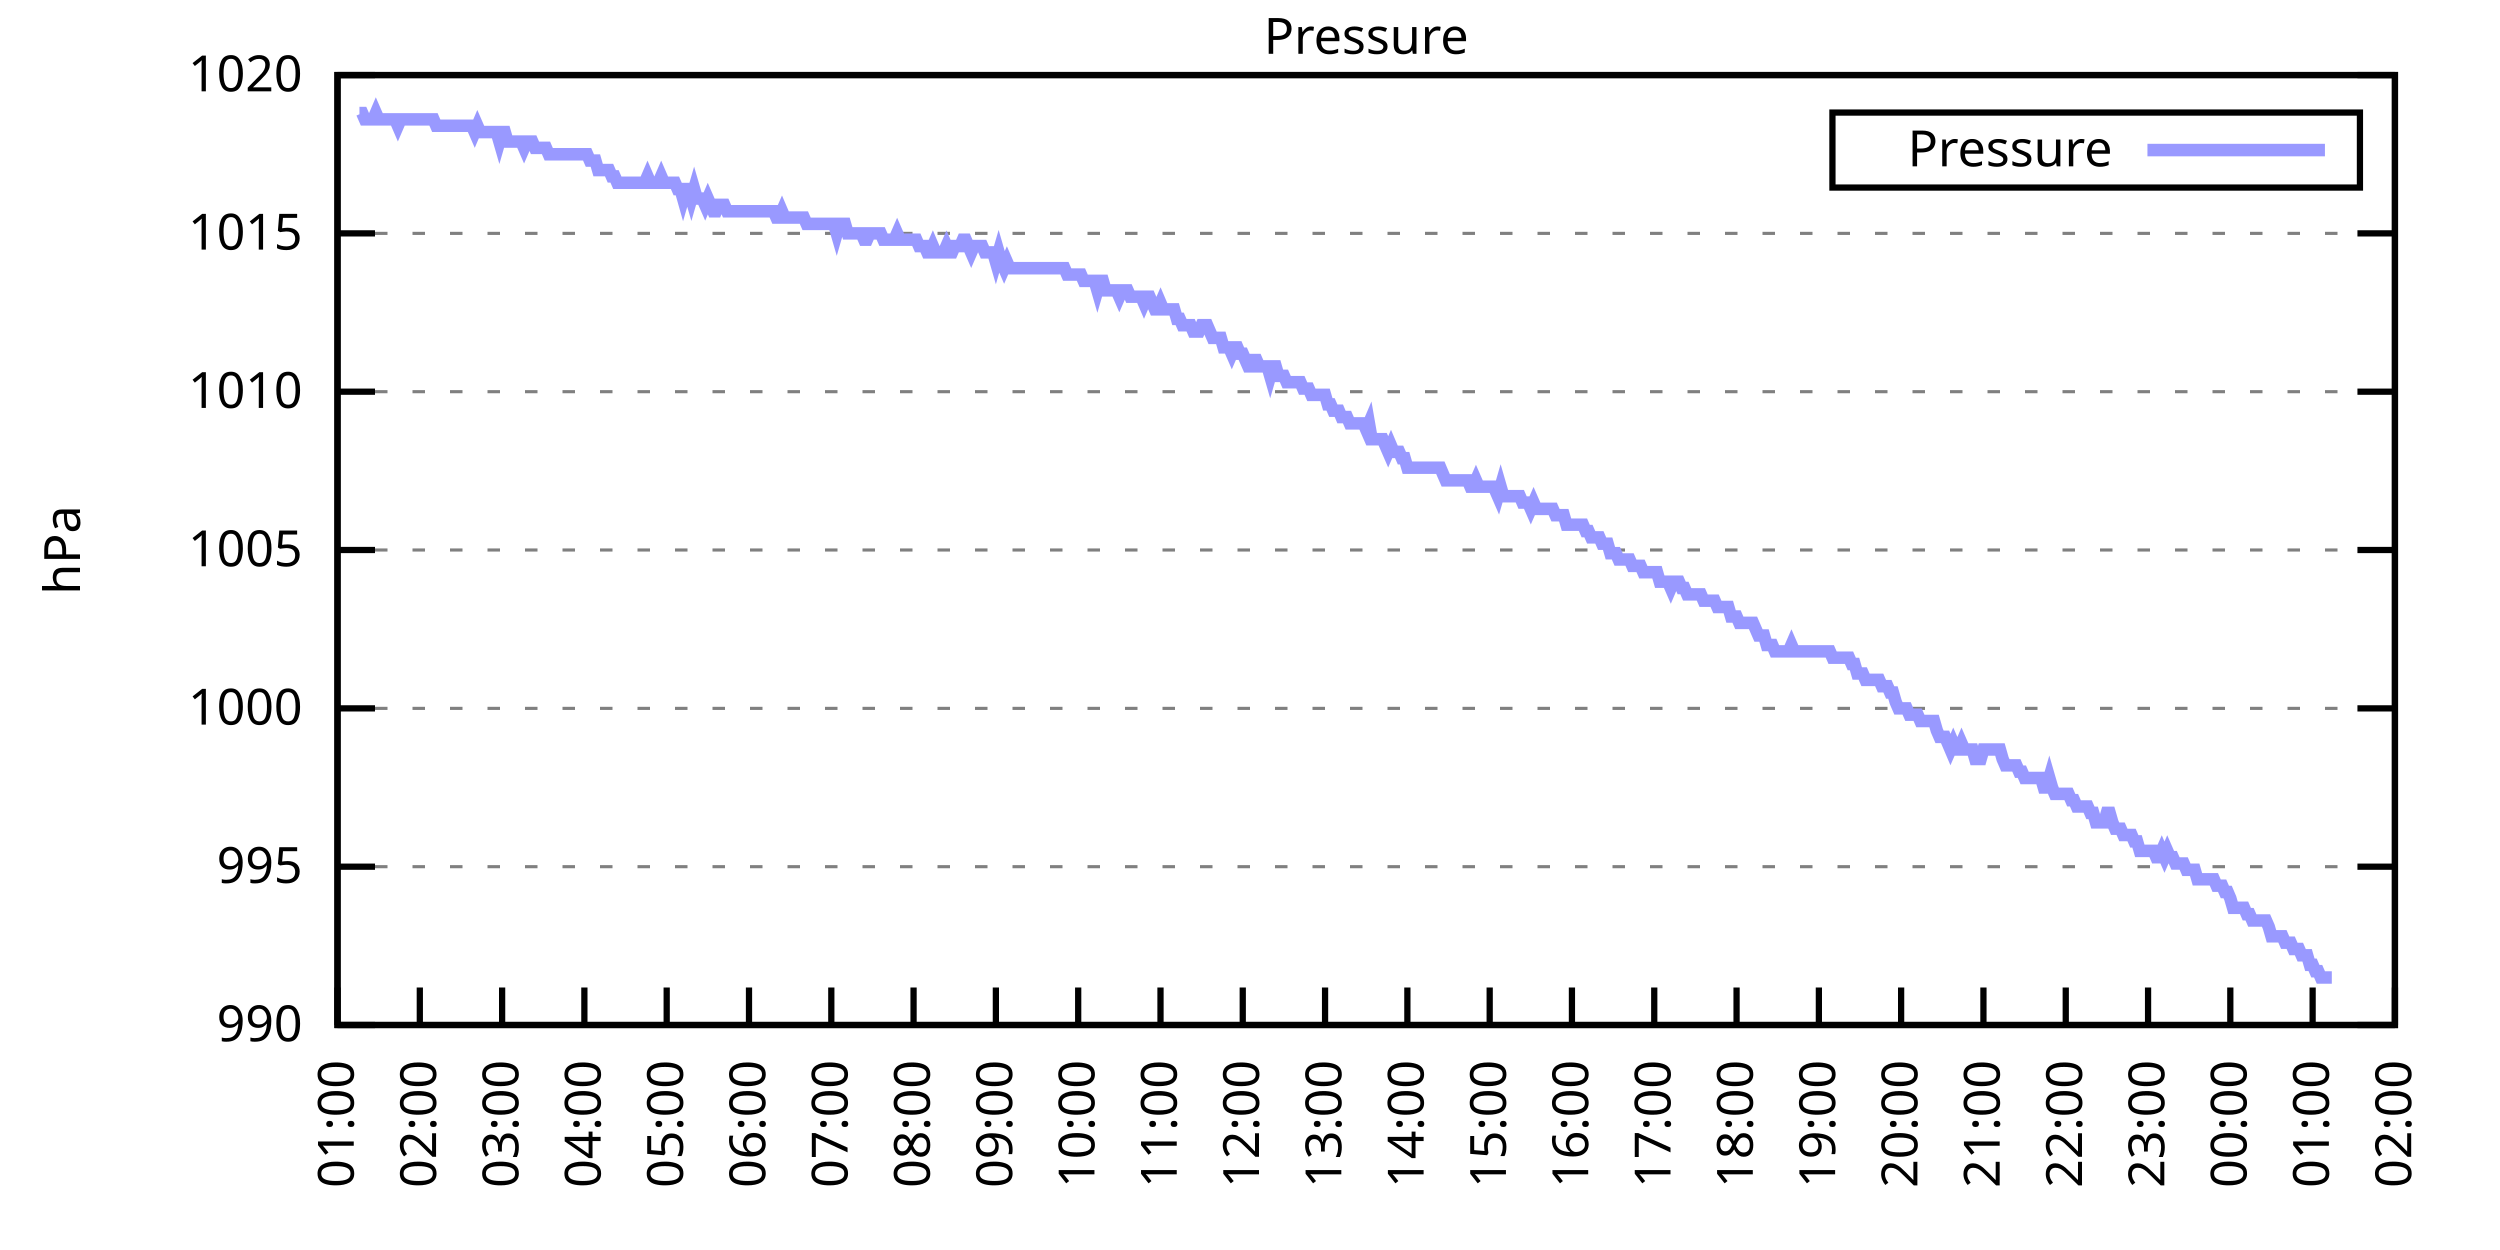
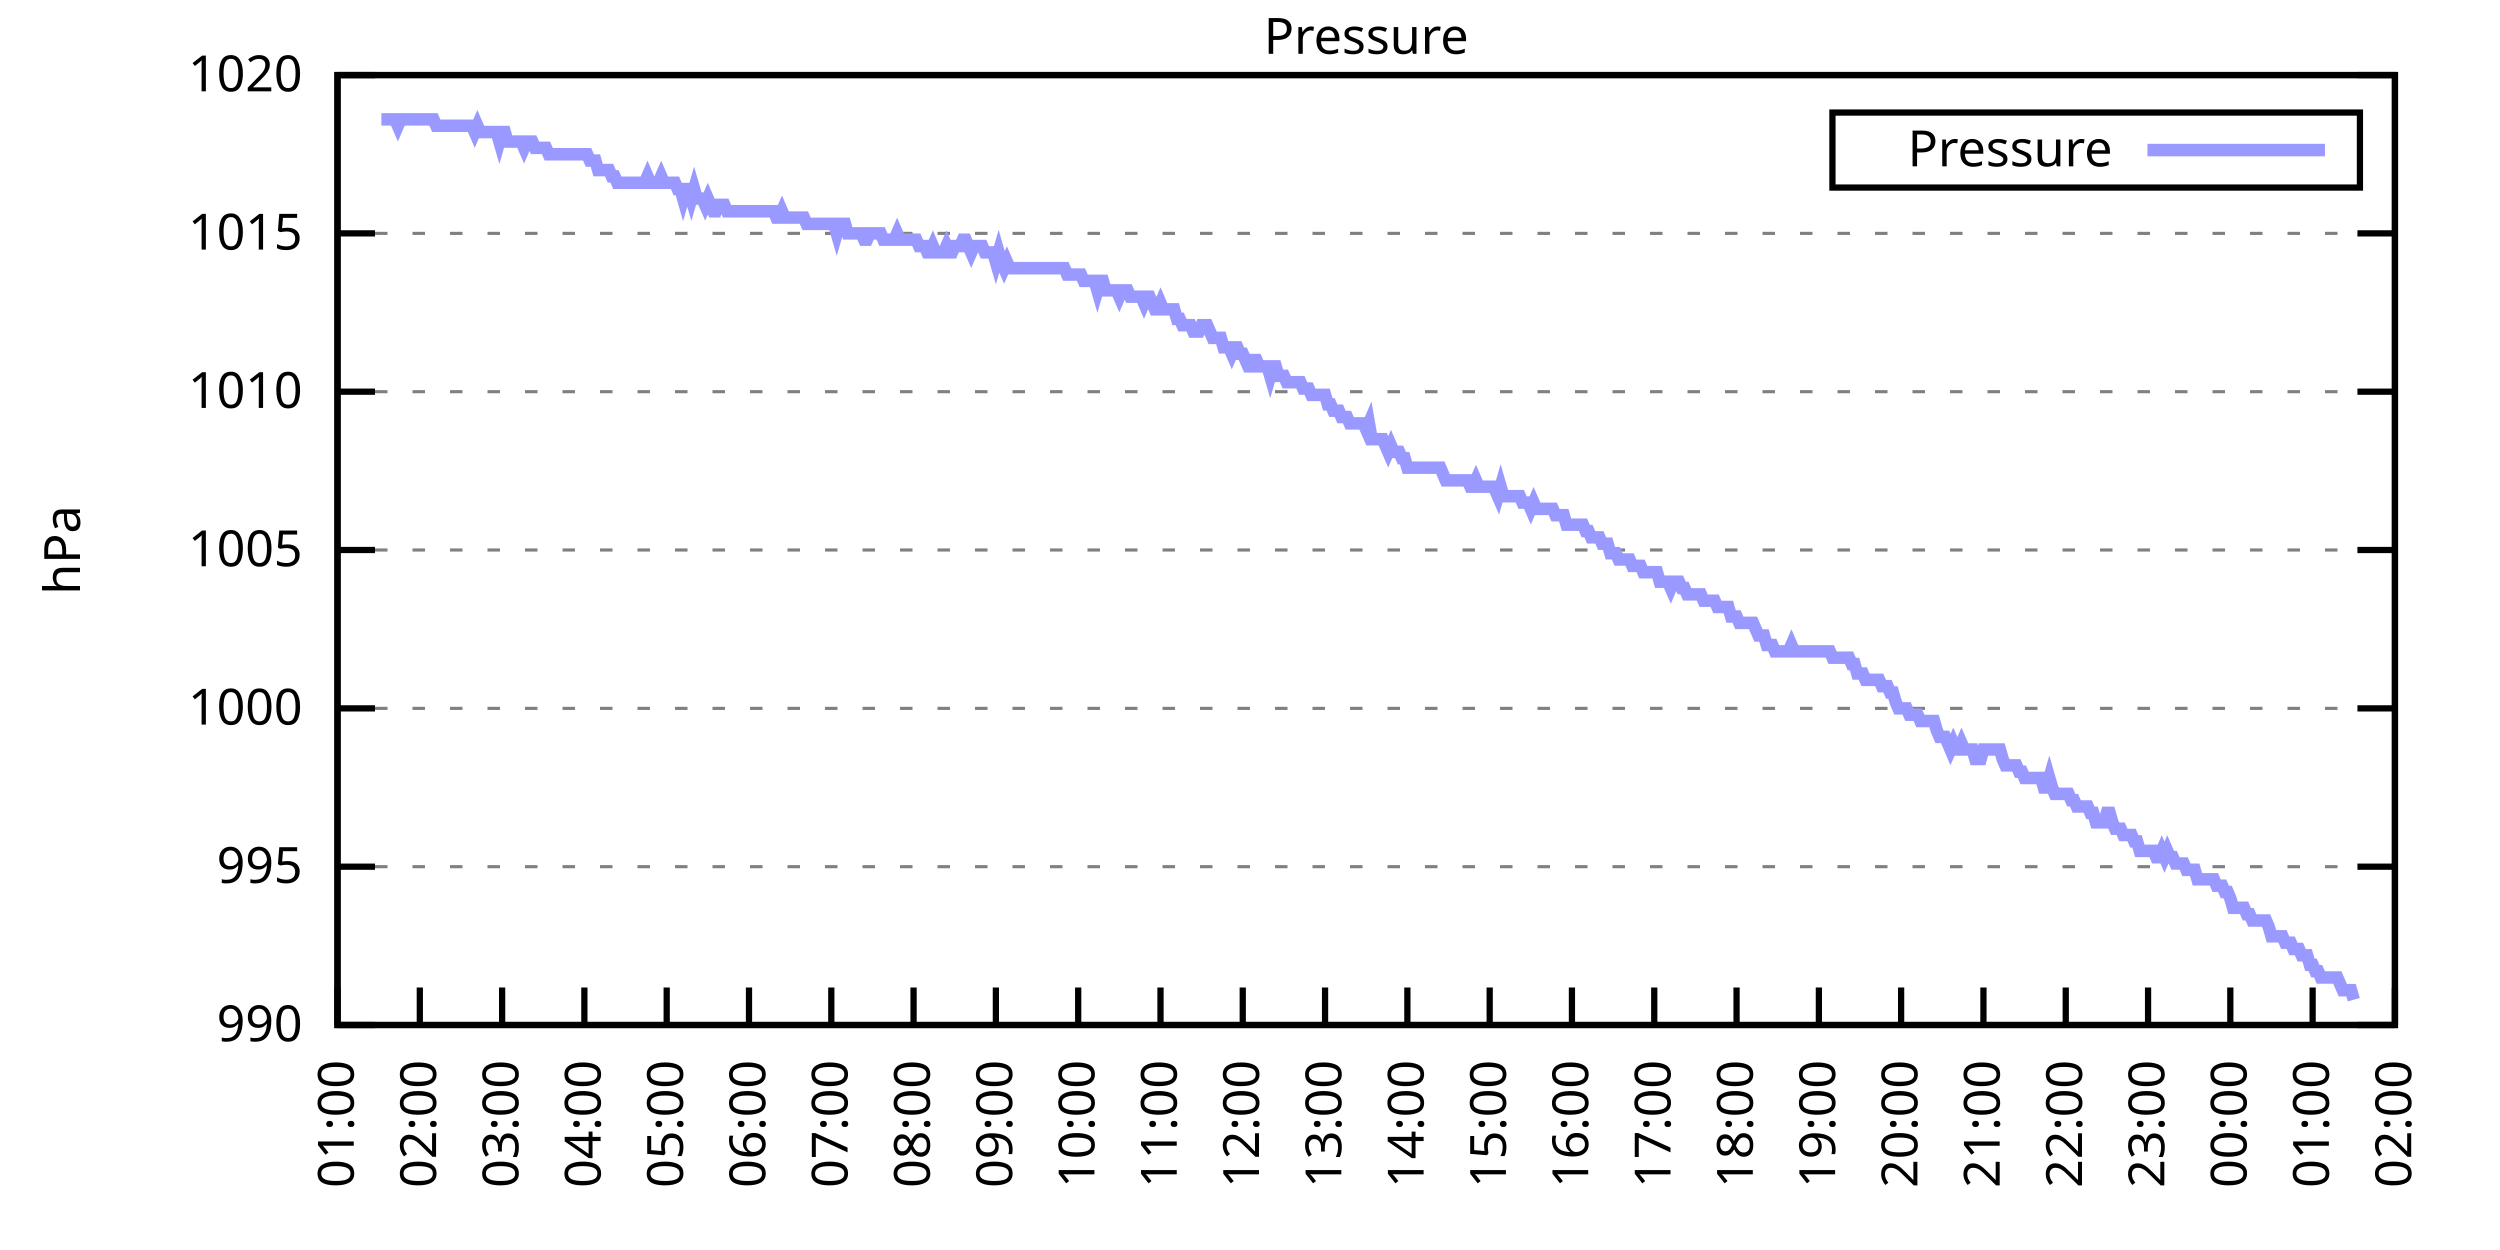
<svg xmlns="http://www.w3.org/2000/svg" xmlns:xlink="http://www.w3.org/1999/xlink" width="400" height="200" viewBox="0 0 400 200">
  <g id="gnuplot_canvas">
    <rect x="0" y="0" width="400" height="200" fill="none" />
    <defs>
      <circle id="gpDot" r="0.5" stroke-width="0.5" stroke="currentColor" />
      <path id="gpPt0" stroke-width="0.333" stroke="currentColor" d="M-1,0 h2 M0,-1 v2" />
      <path id="gpPt1" stroke-width="0.333" stroke="currentColor" d="M-1,-1 L1,1 M1,-1 L-1,1" />
      <path id="gpPt2" stroke-width="0.333" stroke="currentColor" d="M-1,0 L1,0 M0,-1 L0,1 M-1,-1 L1,1 M-1,1 L1,-1" />
      <rect id="gpPt3" stroke-width="0.333" stroke="currentColor" x="-1" y="-1" width="2" height="2" />
      <rect id="gpPt4" stroke-width="0.333" stroke="currentColor" fill="currentColor" x="-1" y="-1" width="2" height="2" />
      <circle id="gpPt5" stroke-width="0.333" stroke="currentColor" cx="0" cy="0" r="1" />
      <use xlink:href="#gpPt5" id="gpPt6" fill="currentColor" stroke="none" />
      <path id="gpPt7" stroke-width="0.333" stroke="currentColor" d="M0,-1.33 L-1.33,0.67 L1.33,0.67 z" />
      <use xlink:href="#gpPt7" id="gpPt8" fill="currentColor" stroke="none" />
      <use xlink:href="#gpPt7" id="gpPt9" stroke="currentColor" transform="rotate(180)" />
      <use xlink:href="#gpPt9" id="gpPt10" fill="currentColor" stroke="none" />
      <use xlink:href="#gpPt3" id="gpPt11" stroke="currentColor" transform="rotate(45)" />
      <use xlink:href="#gpPt11" id="gpPt12" fill="currentColor" stroke="none" />
      <path id="gpPt13" stroke-width="0.333" stroke="currentColor" d="M0,1.330 L1.265,0.411 L0.782,-1.067 L-0.782,-1.076 L-1.265,0.411 z" />
      <use xlink:href="#gpPt13" id="gpPt14" fill="currentColor" stroke="none" />
      <filter id="textbox" filterUnits="objectBoundingBox" x="0" y="0" height="1" width="1">
        <feFlood flood-color="white" flood-opacity="1" result="bgnd" />
        <feComposite in="SourceGraphic" in2="bgnd" operator="atop" />
      </filter>
      <filter id="greybox" filterUnits="objectBoundingBox" x="0" y="0" height="1" width="1">
        <feFlood flood-color="lightgrey" flood-opacity="1" result="grey" />
        <feComposite in="SourceGraphic" in2="grey" operator="atop" />
      </filter>
    </defs>
    <g fill="none" color="white" stroke="currentColor" stroke-width="1.00" stroke-linecap="butt" stroke-linejoin="miter">
</g>
    <g fill="none" color="black" stroke="currentColor" stroke-width="1.00" stroke-linecap="butt" stroke-linejoin="miter">
      <g stroke="none" shape-rendering="crispEdges">
        <polygon fill="rgb(255, 255, 255)" points="54.00,164.00 383.18,164.00 383.18,12.02 54.00,12.02 " />
      </g>
    </g>
    <g fill="none" color="black" stroke="currentColor" stroke-width="1.00" stroke-linecap="butt" stroke-linejoin="miter">
</g>
    <g fill="none" color="black" stroke="black" stroke-width="0.50" stroke-linecap="butt" stroke-linejoin="miter">
</g>
    <g fill="none" color="gray" stroke="currentColor" stroke-width="0.50" stroke-linecap="butt" stroke-linejoin="miter">
      <path stroke="gray" stroke-dasharray="2,4" class="gridline" d="M54.00,164.00 L383.19,164.00  " />
    </g>
    <g fill="none" color="gray" stroke="gray" stroke-width="1.00" stroke-linecap="butt" stroke-linejoin="miter">
</g>
    <g fill="none" color="black" stroke="currentColor" stroke-width="1.00" stroke-linecap="butt" stroke-linejoin="miter">
      <path stroke="black" d="M54.00,164.00 L60.00,164.00 M383.19,164.00 L377.19,164.00  " />
      <g transform="translate(48.40,166.60)" stroke="none" fill="black" font-family="Sans" font-size="8.00" text-anchor="end">
        <text>
          <tspan font-family="Sans"> 990</tspan>
        </text>
      </g>
    </g>
    <g fill="none" color="black" stroke="currentColor" stroke-width="1.00" stroke-linecap="butt" stroke-linejoin="miter">
</g>
    <g fill="none" color="black" stroke="black" stroke-width="0.50" stroke-linecap="butt" stroke-linejoin="miter">
</g>
    <g fill="none" color="gray" stroke="currentColor" stroke-width="0.50" stroke-linecap="butt" stroke-linejoin="miter">
      <path stroke="gray" stroke-dasharray="2,4" class="gridline" d="M54.00,138.67 L383.19,138.67  " />
    </g>
    <g fill="none" color="gray" stroke="gray" stroke-width="1.00" stroke-linecap="butt" stroke-linejoin="miter">
</g>
    <g fill="none" color="black" stroke="currentColor" stroke-width="1.00" stroke-linecap="butt" stroke-linejoin="miter">
      <path stroke="black" d="M54.00,138.67 L60.00,138.67 M383.19,138.67 L377.19,138.67  " />
      <g transform="translate(48.40,141.27)" stroke="none" fill="black" font-family="Sans" font-size="8.00" text-anchor="end">
        <text>
          <tspan font-family="Sans"> 995</tspan>
        </text>
      </g>
    </g>
    <g fill="none" color="black" stroke="currentColor" stroke-width="1.00" stroke-linecap="butt" stroke-linejoin="miter">
</g>
    <g fill="none" color="black" stroke="black" stroke-width="0.50" stroke-linecap="butt" stroke-linejoin="miter">
</g>
    <g fill="none" color="gray" stroke="currentColor" stroke-width="0.50" stroke-linecap="butt" stroke-linejoin="miter">
      <path stroke="gray" stroke-dasharray="2,4" class="gridline" d="M54.00,113.34 L383.19,113.34  " />
    </g>
    <g fill="none" color="gray" stroke="gray" stroke-width="1.00" stroke-linecap="butt" stroke-linejoin="miter">
</g>
    <g fill="none" color="black" stroke="currentColor" stroke-width="1.00" stroke-linecap="butt" stroke-linejoin="miter">
      <path stroke="black" d="M54.00,113.34 L60.00,113.34 M383.19,113.34 L377.19,113.34  " />
      <g transform="translate(48.40,115.94)" stroke="none" fill="black" font-family="Sans" font-size="8.00" text-anchor="end">
        <text>
          <tspan font-family="Sans"> 1000</tspan>
        </text>
      </g>
    </g>
    <g fill="none" color="black" stroke="currentColor" stroke-width="1.00" stroke-linecap="butt" stroke-linejoin="miter">
</g>
    <g fill="none" color="black" stroke="black" stroke-width="0.50" stroke-linecap="butt" stroke-linejoin="miter">
</g>
    <g fill="none" color="gray" stroke="currentColor" stroke-width="0.50" stroke-linecap="butt" stroke-linejoin="miter">
      <path stroke="gray" stroke-dasharray="2,4" class="gridline" d="M54.00,88.00 L383.19,88.00  " />
    </g>
    <g fill="none" color="gray" stroke="gray" stroke-width="1.00" stroke-linecap="butt" stroke-linejoin="miter">
</g>
    <g fill="none" color="black" stroke="currentColor" stroke-width="1.00" stroke-linecap="butt" stroke-linejoin="miter">
      <path stroke="black" d="M54.00,88.00 L60.00,88.00 M383.19,88.00 L377.19,88.00  " />
      <g transform="translate(48.40,90.60)" stroke="none" fill="black" font-family="Sans" font-size="8.00" text-anchor="end">
        <text>
          <tspan font-family="Sans"> 1005</tspan>
        </text>
      </g>
    </g>
    <g fill="none" color="black" stroke="currentColor" stroke-width="1.00" stroke-linecap="butt" stroke-linejoin="miter">
</g>
    <g fill="none" color="black" stroke="black" stroke-width="0.50" stroke-linecap="butt" stroke-linejoin="miter">
</g>
    <g fill="none" color="gray" stroke="currentColor" stroke-width="0.50" stroke-linecap="butt" stroke-linejoin="miter">
      <path stroke="gray" stroke-dasharray="2,4" class="gridline" d="M54.00,62.67 L383.19,62.67  " />
    </g>
    <g fill="none" color="gray" stroke="gray" stroke-width="1.00" stroke-linecap="butt" stroke-linejoin="miter">
</g>
    <g fill="none" color="black" stroke="currentColor" stroke-width="1.00" stroke-linecap="butt" stroke-linejoin="miter">
      <path stroke="black" d="M54.00,62.67 L60.00,62.67 M383.19,62.67 L377.19,62.67  " />
      <g transform="translate(48.40,65.27)" stroke="none" fill="black" font-family="Sans" font-size="8.00" text-anchor="end">
        <text>
          <tspan font-family="Sans"> 1010</tspan>
        </text>
      </g>
    </g>
    <g fill="none" color="black" stroke="currentColor" stroke-width="1.00" stroke-linecap="butt" stroke-linejoin="miter">
</g>
    <g fill="none" color="black" stroke="black" stroke-width="0.50" stroke-linecap="butt" stroke-linejoin="miter">
</g>
    <g fill="none" color="gray" stroke="currentColor" stroke-width="0.50" stroke-linecap="butt" stroke-linejoin="miter">
      <path stroke="gray" stroke-dasharray="2,4" class="gridline" d="M54.00,37.34 L383.19,37.34  " />
    </g>
    <g fill="none" color="gray" stroke="gray" stroke-width="1.00" stroke-linecap="butt" stroke-linejoin="miter">
</g>
    <g fill="none" color="black" stroke="currentColor" stroke-width="1.00" stroke-linecap="butt" stroke-linejoin="miter">
      <path stroke="black" d="M54.00,37.34 L60.00,37.34 M383.19,37.34 L377.19,37.34  " />
      <g transform="translate(48.40,39.94)" stroke="none" fill="black" font-family="Sans" font-size="8.00" text-anchor="end">
        <text>
          <tspan font-family="Sans"> 1015</tspan>
        </text>
      </g>
    </g>
    <g fill="none" color="black" stroke="currentColor" stroke-width="1.00" stroke-linecap="butt" stroke-linejoin="miter">
</g>
    <g fill="none" color="black" stroke="black" stroke-width="0.50" stroke-linecap="butt" stroke-linejoin="miter">
</g>
    <g fill="none" color="gray" stroke="currentColor" stroke-width="0.50" stroke-linecap="butt" stroke-linejoin="miter">
      <path stroke="gray" stroke-dasharray="2,4" class="gridline" d="M54.00,12.01 L383.19,12.01  " />
    </g>
    <g fill="none" color="gray" stroke="gray" stroke-width="1.00" stroke-linecap="butt" stroke-linejoin="miter">
</g>
    <g fill="none" color="black" stroke="currentColor" stroke-width="1.00" stroke-linecap="butt" stroke-linejoin="miter">
      <path stroke="black" d="M54.00,12.01 L60.00,12.01 M383.19,12.01 L377.19,12.01  " />
      <g transform="translate(48.40,14.61)" stroke="none" fill="black" font-family="Sans" font-size="8.00" text-anchor="end">
        <text>
          <tspan font-family="Sans"> 1020</tspan>
        </text>
      </g>
    </g>
    <g fill="none" color="black" stroke="currentColor" stroke-width="1.00" stroke-linecap="butt" stroke-linejoin="miter">
      <path stroke="black" d="M54.00,164.00 L54.00,158.00  " />
      <g transform="translate(56.60,169.60) rotate(270.00)" stroke="none" fill="black" font-family="Sans" font-size="8.00" text-anchor="end">
        <text>
          <tspan font-family="Sans">01:00</tspan>
        </text>
      </g>
    </g>
    <g fill="none" color="black" stroke="currentColor" stroke-width="1.00" stroke-linecap="butt" stroke-linejoin="miter">
      <path stroke="black" d="M67.17,164.00 L67.17,158.00  " />
      <g transform="translate(69.77,169.60) rotate(270.00)" stroke="none" fill="black" font-family="Sans" font-size="8.00" text-anchor="end">
        <text>
          <tspan font-family="Sans">02:00</tspan>
        </text>
      </g>
    </g>
    <g fill="none" color="black" stroke="currentColor" stroke-width="1.00" stroke-linecap="butt" stroke-linejoin="miter">
      <path stroke="black" d="M80.34,164.00 L80.34,158.00  " />
      <g transform="translate(82.94,169.60) rotate(270.00)" stroke="none" fill="black" font-family="Sans" font-size="8.00" text-anchor="end">
        <text>
          <tspan font-family="Sans">03:00</tspan>
        </text>
      </g>
    </g>
    <g fill="none" color="black" stroke="currentColor" stroke-width="1.00" stroke-linecap="butt" stroke-linejoin="miter">
      <path stroke="black" d="M93.50,164.00 L93.50,158.00  " />
      <g transform="translate(96.10,169.60) rotate(270.00)" stroke="none" fill="black" font-family="Sans" font-size="8.00" text-anchor="end">
        <text>
          <tspan font-family="Sans">04:00</tspan>
        </text>
      </g>
    </g>
    <g fill="none" color="black" stroke="currentColor" stroke-width="1.00" stroke-linecap="butt" stroke-linejoin="miter">
      <path stroke="black" d="M106.67,164.00 L106.67,158.00  " />
      <g transform="translate(109.27,169.60) rotate(270.00)" stroke="none" fill="black" font-family="Sans" font-size="8.00" text-anchor="end">
        <text>
          <tspan font-family="Sans">05:00</tspan>
        </text>
      </g>
    </g>
    <g fill="none" color="black" stroke="currentColor" stroke-width="1.00" stroke-linecap="butt" stroke-linejoin="miter">
      <path stroke="black" d="M119.84,164.00 L119.84,158.00  " />
      <g transform="translate(122.44,169.60) rotate(270.00)" stroke="none" fill="black" font-family="Sans" font-size="8.00" text-anchor="end">
        <text>
          <tspan font-family="Sans">06:00</tspan>
        </text>
      </g>
    </g>
    <g fill="none" color="black" stroke="currentColor" stroke-width="1.00" stroke-linecap="butt" stroke-linejoin="miter">
      <path stroke="black" d="M133.01,164.00 L133.01,158.00  " />
      <g transform="translate(135.61,169.60) rotate(270.00)" stroke="none" fill="black" font-family="Sans" font-size="8.00" text-anchor="end">
        <text>
          <tspan font-family="Sans">07:00</tspan>
        </text>
      </g>
    </g>
    <g fill="none" color="black" stroke="currentColor" stroke-width="1.00" stroke-linecap="butt" stroke-linejoin="miter">
      <path stroke="black" d="M146.17,164.00 L146.17,158.00  " />
      <g transform="translate(148.77,169.60) rotate(270.00)" stroke="none" fill="black" font-family="Sans" font-size="8.00" text-anchor="end">
        <text>
          <tspan font-family="Sans">08:00</tspan>
        </text>
      </g>
    </g>
    <g fill="none" color="black" stroke="currentColor" stroke-width="1.00" stroke-linecap="butt" stroke-linejoin="miter">
      <path stroke="black" d="M159.34,164.00 L159.34,158.00  " />
      <g transform="translate(161.94,169.60) rotate(270.00)" stroke="none" fill="black" font-family="Sans" font-size="8.00" text-anchor="end">
        <text>
          <tspan font-family="Sans">09:00</tspan>
        </text>
      </g>
    </g>
    <g fill="none" color="black" stroke="currentColor" stroke-width="1.00" stroke-linecap="butt" stroke-linejoin="miter">
      <path stroke="black" d="M172.51,164.00 L172.51,158.00  " />
      <g transform="translate(175.11,169.60) rotate(270.00)" stroke="none" fill="black" font-family="Sans" font-size="8.00" text-anchor="end">
        <text>
          <tspan font-family="Sans">10:00</tspan>
        </text>
      </g>
    </g>
    <g fill="none" color="black" stroke="currentColor" stroke-width="1.00" stroke-linecap="butt" stroke-linejoin="miter">
      <path stroke="black" d="M185.68,164.00 L185.68,158.00  " />
      <g transform="translate(188.28,169.60) rotate(270.00)" stroke="none" fill="black" font-family="Sans" font-size="8.00" text-anchor="end">
        <text>
          <tspan font-family="Sans">11:00</tspan>
        </text>
      </g>
    </g>
    <g fill="none" color="black" stroke="currentColor" stroke-width="1.00" stroke-linecap="butt" stroke-linejoin="miter">
      <path stroke="black" d="M198.84,164.00 L198.84,158.00  " />
      <g transform="translate(201.44,169.60) rotate(270.00)" stroke="none" fill="black" font-family="Sans" font-size="8.00" text-anchor="end">
        <text>
          <tspan font-family="Sans">12:00</tspan>
        </text>
      </g>
    </g>
    <g fill="none" color="black" stroke="currentColor" stroke-width="1.00" stroke-linecap="butt" stroke-linejoin="miter">
      <path stroke="black" d="M212.01,164.00 L212.01,158.00  " />
      <g transform="translate(214.61,169.60) rotate(270.00)" stroke="none" fill="black" font-family="Sans" font-size="8.00" text-anchor="end">
        <text>
          <tspan font-family="Sans">13:00</tspan>
        </text>
      </g>
    </g>
    <g fill="none" color="black" stroke="currentColor" stroke-width="1.00" stroke-linecap="butt" stroke-linejoin="miter">
      <path stroke="black" d="M225.18,164.00 L225.18,158.00  " />
      <g transform="translate(227.78,169.60) rotate(270.00)" stroke="none" fill="black" font-family="Sans" font-size="8.00" text-anchor="end">
        <text>
          <tspan font-family="Sans">14:00</tspan>
        </text>
      </g>
    </g>
    <g fill="none" color="black" stroke="currentColor" stroke-width="1.00" stroke-linecap="butt" stroke-linejoin="miter">
      <path stroke="black" d="M238.35,164.00 L238.35,158.00  " />
      <g transform="translate(240.95,169.60) rotate(270.00)" stroke="none" fill="black" font-family="Sans" font-size="8.00" text-anchor="end">
        <text>
          <tspan font-family="Sans">15:00</tspan>
        </text>
      </g>
    </g>
    <g fill="none" color="black" stroke="currentColor" stroke-width="1.00" stroke-linecap="butt" stroke-linejoin="miter">
      <path stroke="black" d="M251.51,164.00 L251.51,158.00  " />
      <g transform="translate(254.11,169.60) rotate(270.00)" stroke="none" fill="black" font-family="Sans" font-size="8.00" text-anchor="end">
        <text>
          <tspan font-family="Sans">16:00</tspan>
        </text>
      </g>
    </g>
    <g fill="none" color="black" stroke="currentColor" stroke-width="1.00" stroke-linecap="butt" stroke-linejoin="miter">
      <path stroke="black" d="M264.68,164.00 L264.68,158.00  " />
      <g transform="translate(267.28,169.60) rotate(270.00)" stroke="none" fill="black" font-family="Sans" font-size="8.00" text-anchor="end">
        <text>
          <tspan font-family="Sans">17:00</tspan>
        </text>
      </g>
    </g>
    <g fill="none" color="black" stroke="currentColor" stroke-width="1.00" stroke-linecap="butt" stroke-linejoin="miter">
      <path stroke="black" d="M277.85,164.00 L277.85,158.00  " />
      <g transform="translate(280.45,169.60) rotate(270.00)" stroke="none" fill="black" font-family="Sans" font-size="8.00" text-anchor="end">
        <text>
          <tspan font-family="Sans">18:00</tspan>
        </text>
      </g>
    </g>
    <g fill="none" color="black" stroke="currentColor" stroke-width="1.00" stroke-linecap="butt" stroke-linejoin="miter">
      <path stroke="black" d="M291.02,164.00 L291.02,158.00  " />
      <g transform="translate(293.62,169.60) rotate(270.00)" stroke="none" fill="black" font-family="Sans" font-size="8.00" text-anchor="end">
        <text>
          <tspan font-family="Sans">19:00</tspan>
        </text>
      </g>
    </g>
    <g fill="none" color="black" stroke="currentColor" stroke-width="1.00" stroke-linecap="butt" stroke-linejoin="miter">
      <path stroke="black" d="M304.18,164.00 L304.18,158.00  " />
      <g transform="translate(306.78,169.60) rotate(270.00)" stroke="none" fill="black" font-family="Sans" font-size="8.00" text-anchor="end">
        <text>
          <tspan font-family="Sans">20:00</tspan>
        </text>
      </g>
    </g>
    <g fill="none" color="black" stroke="currentColor" stroke-width="1.00" stroke-linecap="butt" stroke-linejoin="miter">
      <path stroke="black" d="M317.35,164.00 L317.35,158.00  " />
      <g transform="translate(319.95,169.60) rotate(270.00)" stroke="none" fill="black" font-family="Sans" font-size="8.00" text-anchor="end">
        <text>
          <tspan font-family="Sans">21:00</tspan>
        </text>
      </g>
    </g>
    <g fill="none" color="black" stroke="currentColor" stroke-width="1.00" stroke-linecap="butt" stroke-linejoin="miter">
      <path stroke="black" d="M330.52,164.00 L330.52,158.00  " />
      <g transform="translate(333.12,169.60) rotate(270.00)" stroke="none" fill="black" font-family="Sans" font-size="8.00" text-anchor="end">
        <text>
          <tspan font-family="Sans">22:00</tspan>
        </text>
      </g>
    </g>
    <g fill="none" color="black" stroke="currentColor" stroke-width="1.00" stroke-linecap="butt" stroke-linejoin="miter">
      <path stroke="black" d="M343.69,164.00 L343.69,158.00  " />
      <g transform="translate(346.29,169.60) rotate(270.00)" stroke="none" fill="black" font-family="Sans" font-size="8.00" text-anchor="end">
        <text>
          <tspan font-family="Sans">23:00</tspan>
        </text>
      </g>
    </g>
    <g fill="none" color="black" stroke="currentColor" stroke-width="1.00" stroke-linecap="butt" stroke-linejoin="miter">
      <path stroke="black" d="M356.85,164.00 L356.85,158.00  " />
      <g transform="translate(359.45,169.60) rotate(270.00)" stroke="none" fill="black" font-family="Sans" font-size="8.00" text-anchor="end">
        <text>
          <tspan font-family="Sans">00:00</tspan>
        </text>
      </g>
    </g>
    <g fill="none" color="black" stroke="currentColor" stroke-width="1.00" stroke-linecap="butt" stroke-linejoin="miter">
      <path stroke="black" d="M370.02,164.00 L370.02,158.00  " />
      <g transform="translate(372.62,169.60) rotate(270.00)" stroke="none" fill="black" font-family="Sans" font-size="8.00" text-anchor="end">
        <text>
          <tspan font-family="Sans">01:00</tspan>
        </text>
      </g>
    </g>
    <g fill="none" color="black" stroke="currentColor" stroke-width="1.00" stroke-linecap="butt" stroke-linejoin="miter">
      <path stroke="black" d="M383.19,164.00 L383.19,158.00  " />
      <g transform="translate(385.79,169.60) rotate(270.00)" stroke="none" fill="black" font-family="Sans" font-size="8.00" text-anchor="end">
        <text>
          <tspan font-family="Sans">02:00</tspan>
        </text>
      </g>
    </g>
    <g fill="none" color="black" stroke="currentColor" stroke-width="1.00" stroke-linecap="butt" stroke-linejoin="miter">
</g>
    <g fill="none" color="black" stroke="currentColor" stroke-width="1.00" stroke-linecap="butt" stroke-linejoin="miter">
      <path stroke="black" d="M54.00,12.01 L54.00,164.00 L383.19,164.00 L383.19,12.01 L54.00,12.01 Z  " />
    </g>
    <g fill="none" color="black" stroke="currentColor" stroke-width="1.00" stroke-linecap="butt" stroke-linejoin="miter">
</g>
    <g fill="none" color="black" stroke="currentColor" stroke-width="1.00" stroke-linecap="butt" stroke-linejoin="miter">
      <path stroke="black" d="M293.19,30.01 L293.19,18.01 L377.59,18.01 L377.59,30.01 L293.19,30.01 Z  " />
    </g>
    <g id="Pressure_plot_1">
      <g fill="none" color="white" stroke="black" stroke-width="2.00" stroke-linecap="butt" stroke-linejoin="miter">
</g>
      <g fill="none" color="black" stroke="currentColor" stroke-width="2.00" stroke-linecap="butt" stroke-linejoin="miter">
        <g transform="translate(337.99,26.61)" stroke="none" fill="black" font-family="Sans" font-size="8.00" text-anchor="end">
          <text>
            <tspan font-family="Sans">Pressure</tspan>
          </text>
        </g>
      </g>
      <g fill="none" color="black" stroke="currentColor" stroke-width="2.00" stroke-linecap="butt" stroke-linejoin="miter">
-         <path stroke="rgb(153, 153, 255)" d="M343.59,24.01 L371.99,24.01 M57.51,18.09 L57.95,18.09 L58.39,19.10 L58.83,19.10 L59.27,19.10 L59.71,19.10   L60.14,18.09 L60.58,19.10 L61.02,19.10 L61.46,19.10 L61.90,19.10 L62.34,19.10 L62.78,19.10 L63.22,19.10   L63.66,20.12 L64.10,19.10 L64.53,19.10 L64.97,19.10 L65.41,19.10 L65.85,19.10 L66.29,19.10 L66.73,19.10   L67.17,19.10 L67.61,19.10 L68.05,19.10 L68.48,19.10 L68.92,19.10 L69.36,19.10 L69.80,20.12 L70.24,20.12   L70.68,20.12 L71.12,20.12 L71.56,20.12 L72.00,20.12 L72.43,20.12 L72.87,20.12 L73.31,20.12 L73.75,20.12   L74.19,20.12 L74.63,20.12 L75.07,20.12 L75.51,20.12 L75.95,21.13 L76.38,20.12 L76.82,21.13 L77.26,21.13   L77.70,21.13 L78.14,21.13 L78.58,21.13 L79.02,21.13 L79.46,21.13 L79.90,22.65 L80.34,21.13 L80.77,21.13   L81.21,22.65 L81.65,22.65 L82.09,22.65 L82.53,22.65 L82.97,22.65 L83.41,22.65 L83.85,23.66 L84.29,22.65   L84.72,22.65 L85.16,22.65 L85.60,23.66 L86.04,23.66 L86.48,23.66 L86.92,23.66 L87.36,23.66 L87.80,24.68   L88.24,24.68 L88.67,24.68 L89.11,24.68 L89.55,24.68 L89.99,24.68 L90.43,24.68 L90.87,24.68 L91.31,24.68   L91.75,24.68 L92.19,24.68 L92.62,24.68 L93.06,24.68 L93.50,24.68 L93.94,24.68 L94.38,25.69 L94.82,25.69   L95.26,25.69 L95.70,27.21 L96.14,27.21 L96.58,27.21 L97.01,27.21 L97.45,27.21 L97.89,28.22 L98.33,28.22   L98.77,29.24 L99.21,29.24 L99.65,29.24 L100.09,29.24 L100.53,29.24 L100.96,29.24 L101.40,29.24 L101.84,29.24   L102.28,29.24 L102.72,29.24 L103.16,29.24 L103.60,28.22 L104.04,29.24 L104.48,29.24 L104.91,29.24 L105.35,29.24   L105.79,28.22 L106.23,29.24 L106.67,29.24 L107.11,29.24 L107.55,29.24 L107.99,29.24 L108.43,30.25 L108.87,30.25   L109.30,31.77 L109.74,30.25 L110.18,30.25 L110.62,31.77 L111.06,30.25 L111.50,31.77 L111.94,31.77 L112.38,31.77   L112.82,32.78 L113.25,31.77 L113.69,32.78 L114.13,33.80 L114.57,33.80 L115.01,32.78 L115.45,32.78 L115.89,32.78   L116.33,33.80 L116.77,33.80 L117.20,33.80 L117.64,33.80 L118.08,33.80 L118.52,33.80 L118.96,33.80 L119.40,33.80   L119.84,33.80 L120.28,33.80 L120.72,33.80 L121.15,33.80 L121.59,33.80 L122.03,33.80 L122.47,33.80 L122.91,33.80   L123.35,33.80 L123.79,33.80 L124.23,34.81 L124.67,34.81 L125.11,33.80 L125.54,34.81 L125.98,34.81 L126.42,34.81   L126.86,34.81 L127.30,34.81 L127.74,34.81 L128.18,34.81 L128.62,34.81 L129.06,35.82 L129.49,35.82 L129.93,35.82   L130.37,35.82 L130.81,35.82 L131.25,35.82 L131.69,35.82 L132.13,35.82 L132.57,35.82 L133.01,35.82 L133.44,35.82   L133.88,37.34 L134.32,35.82 L134.76,35.82 L135.20,35.82 L135.64,37.34 L136.08,37.34 L136.52,37.34 L136.96,37.34   L137.39,37.34 L137.83,37.34 L138.27,38.35 L138.71,38.35 L139.15,37.34 L139.59,37.34 L140.03,37.34 L140.47,37.34   L140.91,37.34 L141.35,38.35 L141.78,38.35 L142.22,38.35 L142.66,38.35 L143.10,38.35 L143.54,37.34 L143.98,38.35   L144.42,38.35 L144.86,38.35 L145.30,38.35 L145.73,38.35 L146.17,38.35 L146.61,38.35 L147.05,39.37 L147.49,39.37   L147.93,39.37 L148.37,40.38 L148.81,40.38 L149.25,39.37 L149.68,40.38 L150.12,40.38 L150.56,40.38 L151.00,40.38   L151.44,39.37 L151.88,40.38 L152.32,40.38 L152.76,39.37 L153.20,39.37 L153.63,39.37 L154.07,38.35 L154.51,38.35   L154.95,39.37 L155.39,40.38 L155.83,39.37 L156.27,39.37 L156.71,39.37 L157.15,39.37 L157.59,40.38 L158.02,40.38   L158.46,40.38 L158.90,40.38 L159.34,41.90 L159.78,40.38 L160.22,41.90 L160.66,42.91 L161.10,41.90 L161.54,42.91   L161.97,42.91 L162.41,42.91 L162.85,42.91 L163.29,42.91 L163.73,42.91 L164.17,42.91 L164.61,42.91 L165.05,42.91   L165.49,42.91 L165.92,42.91 L166.36,42.91 L166.80,42.91 L167.24,42.91 L167.68,42.91 L168.12,42.91 L168.56,42.91   L169.00,42.91 L169.44,42.91 L169.87,42.91 L170.31,42.91 L170.75,43.93 L171.19,43.93 L171.63,43.93 L172.07,43.93   L172.51,43.93 L172.95,43.93 L173.39,44.94 L173.83,44.94 L174.26,44.94 L174.70,44.94 L175.14,44.94 L175.58,46.46   L176.02,44.94 L176.46,44.94 L176.90,46.46 L177.34,46.46 L177.78,46.46 L178.21,46.46 L178.65,46.46 L179.09,47.47   L179.53,46.46 L179.97,46.46 L180.41,46.46 L180.85,47.47 L181.29,47.47 L181.73,47.47 L182.16,47.47 L182.60,47.47   L183.04,48.49 L183.48,47.47 L183.92,47.47 L184.36,48.49 L184.80,49.50 L185.24,49.50 L185.68,48.49 L186.11,49.50   L186.55,49.50 L186.99,49.50 L187.43,49.50 L187.87,49.50 L188.31,51.02 L188.75,51.02 L189.19,52.03 L189.63,52.03   L190.07,52.03 L190.50,52.03 L190.94,53.05 L191.38,53.05 L191.82,53.05 L192.26,52.03 L192.70,52.03 L193.14,52.03   L193.58,53.05 L194.02,54.06 L194.45,54.06 L194.89,54.06 L195.33,54.06 L195.77,55.58 L196.21,55.58 L196.65,55.58   L197.09,56.59 L197.53,55.58 L197.97,55.58 L198.40,56.59 L198.84,56.59 L199.28,57.61 L199.72,58.62 L200.16,58.62   L200.60,57.61 L201.04,57.61 L201.48,58.62 L201.92,58.62 L202.35,58.62 L202.79,58.62 L203.23,60.14 L203.67,58.62   L204.11,58.62 L204.55,60.14 L204.99,60.14 L205.43,60.14 L205.87,61.15 L206.31,61.15 L206.74,61.15 L207.18,61.15   L207.62,61.15 L208.06,61.15 L208.50,62.17 L208.94,62.17 L209.38,62.17 L209.82,63.18 L210.26,63.18 L210.69,63.18   L211.13,63.18 L211.57,63.18 L212.01,63.18 L212.45,64.70 L212.89,64.70 L213.33,65.71 L213.77,65.71 L214.21,65.71   L214.64,66.73 L215.08,66.73 L215.52,66.73 L215.96,67.74 L216.40,67.74 L216.84,67.74 L217.28,67.74 L217.72,67.74   L218.16,67.74 L218.60,68.75 L219.03,67.74 L219.47,70.27 L219.91,70.27 L220.35,70.27 L220.79,70.27 L221.23,70.27   L221.67,71.29 L222.11,72.30 L222.55,71.29 L222.98,72.30 L223.42,72.30 L223.86,72.30 L224.30,73.31 L224.74,73.31   L225.18,74.83 L225.62,74.83 L226.06,74.83 L226.50,74.83 L226.93,74.83 L227.37,74.83 L227.81,74.83 L228.25,74.83   L228.69,74.83 L229.13,74.83 L229.57,74.83 L230.01,74.83 L230.45,74.83 L230.88,75.85 L231.32,76.86 L231.76,76.86   L232.20,76.86 L232.64,76.86 L233.08,76.86 L233.52,76.86 L233.96,76.86 L234.40,76.86 L234.84,76.86 L235.27,77.87   L235.71,77.87 L236.15,76.86 L236.59,77.87 L237.03,77.87 L237.47,77.87 L237.91,77.87 L238.35,77.87 L238.79,77.87   L239.00,77.87 L239.66,79.39 L240.10,77.87 L240.54,79.39 L240.98,79.39 L241.42,79.39 L241.86,79.39 L242.30,79.39   L242.74,79.39 L243.17,79.39 L243.61,80.41 L244.05,80.41 L244.49,80.41 L244.93,81.42 L245.37,80.41 L245.81,81.42   L246.25,81.42 L246.69,81.42 L247.12,81.42 L247.56,81.42 L248.00,81.42 L248.44,81.42 L248.88,82.43 L249.32,82.43   L249.76,82.43 L250.20,82.43 L250.64,83.95 L251.08,83.95 L251.51,83.95 L251.95,83.95 L252.39,83.95 L252.83,83.95   L253.27,83.95 L253.71,84.97 L254.15,84.97 L254.59,85.98 L255.03,85.98 L255.46,85.98 L255.90,85.98 L256.34,86.99   L256.78,86.99 L257.22,86.99 L257.66,88.51 L258.10,88.51 L258.54,88.51 L258.98,89.52 L259.41,89.52 L259.85,89.52   L260.29,89.52 L260.73,89.52 L261.17,90.54 L261.61,90.54 L262.05,90.54 L262.49,90.54 L262.93,91.55 L263.36,91.55   L263.80,91.55 L264.24,91.55 L264.68,91.55 L265.12,91.55 L265.56,93.07 L266.00,93.07 L266.44,93.07 L266.88,93.07   L267.32,94.08 L267.75,93.07 L268.19,93.07 L268.63,93.07 L269.07,94.08 L269.51,94.08 L269.95,95.10 L270.39,95.10   L270.83,95.10 L271.27,95.10 L271.70,95.10 L272.14,95.10 L272.58,96.11 L273.02,96.11 L273.46,96.11 L273.90,96.11   L274.34,96.11 L274.78,97.12 L275.22,97.12 L275.65,97.12 L276.09,97.12 L276.53,97.12 L276.97,98.64 L277.41,98.64   L277.85,98.64 L278.29,99.66 L278.73,99.66 L279.17,99.66 L279.60,99.66 L280.04,99.66 L280.48,99.66 L280.92,100.67   L281.36,101.68 L281.80,101.68 L282.24,101.68 L282.68,103.20 L283.12,103.20 L283.56,103.20 L283.99,104.22 L284.43,104.22   L284.87,104.22 L285.31,104.22 L285.75,104.22 L286.19,104.22 L286.63,103.20 L287.07,104.22 L287.51,104.22 L287.94,104.22   L288.38,104.22 L288.82,104.22 L289.26,104.22 L289.70,104.22 L290.14,104.22 L290.58,104.22 L291.02,104.22 L291.46,104.22   L291.89,104.22 L292.33,104.22 L292.77,104.22 L293.21,105.23 L293.65,105.23 L294.09,105.23 L294.53,105.23 L294.97,105.23   L295.41,105.23 L295.84,105.23 L296.28,106.24 L296.72,106.24 L297.16,107.76 L297.60,107.76 L298.04,107.76 L298.48,108.78   L298.92,108.78 L299.36,108.78 L299.80,108.78 L300.23,108.78 L300.67,108.78 L301.11,109.79 L301.55,109.79 L301.99,109.79   L302.43,110.80 L302.87,110.80 L303.31,112.32 L303.75,113.34 L304.18,113.34 L304.62,113.34 L305.06,113.34 L305.50,114.35   L305.94,114.35 L306.38,114.35 L306.82,114.35 L307.26,115.36 L307.70,115.36 L308.13,115.36 L308.57,115.36 L309.01,115.36   L309.45,115.36 L309.89,116.88 L310.33,117.90 L310.77,117.90 L311.21,117.90 L311.65,118.91 L312.08,119.92 L312.52,118.91   L312.96,119.92 L313.40,119.92 L313.84,118.91 L314.28,119.92 L314.72,119.92 L315.16,119.92 L315.60,119.92 L316.04,121.44   L316.47,121.44 L316.91,121.44 L317.35,119.92 L317.79,119.92 L318.23,119.92 L318.67,119.92 L319.11,119.92 L319.55,119.92   L319.99,119.92 L320.42,121.44 L320.86,122.46 L321.30,122.46 L321.74,122.46 L322.18,122.46 L322.62,122.46 L323.06,123.47   L323.50,123.47 L323.94,124.48 L324.37,124.48 L324.81,124.48 L325.25,124.48 L325.69,124.48 L326.13,124.48 L326.57,124.48   L327.01,126.00 L327.45,126.00 L327.89,124.48 L328.33,126.00 L328.76,127.02 L329.20,127.02 L329.64,127.02 L330.08,127.02   L330.52,127.02 L330.96,127.02 L331.40,128.03 L331.84,128.03 L332.28,129.04 L332.71,129.04 L333.15,129.04 L333.59,129.04   L334.03,129.04 L334.47,130.06 L334.91,130.06 L335.35,131.58 L335.79,131.58 L336.23,131.58 L336.66,131.58 L337.10,130.06   L337.54,130.06 L337.98,131.58 L338.42,132.59 L338.86,132.59 L339.30,132.59 L339.74,133.60 L340.18,133.60 L340.61,133.60   L341.05,133.60 L341.49,134.62 L341.93,134.62 L342.37,136.14 L342.81,136.14 L343.25,136.14 L343.69,136.14 L344.13,136.14   L344.57,136.14 L345.00,137.15 L345.44,137.15 L345.88,136.14 L346.32,137.15 L346.76,136.14 L347.20,137.15 L347.64,137.15   L348.08,138.16 L348.52,138.16 L348.95,138.16 L349.39,138.16 L349.83,139.17 L350.27,139.17 L350.71,139.17 L351.15,139.17   L351.59,140.69 L352.03,140.69 L352.47,140.69 L352.90,140.69 L353.34,140.69 L353.78,140.69 L354.22,140.69 L354.66,141.71   L355.10,141.71 L355.54,141.71 L355.98,142.72 L356.42,142.72 L356.85,143.73 L357.29,145.25 L357.73,145.25 L358.17,145.25   L358.61,145.25 L359.05,145.25 L359.49,146.27 L359.93,146.27 L360.37,147.28 L360.81,147.28 L361.24,147.28 L361.68,147.28   L362.12,147.28 L362.56,147.28 L363.00,148.29 L363.44,149.81 L363.88,149.81 L364.32,149.81 L364.76,149.81 L365.19,149.81   L365.63,150.83 L366.07,150.83 L366.51,150.83 L366.95,151.84 L367.39,151.84 L367.83,151.84 L368.27,152.85 L368.71,152.85   L369.14,152.85 L369.58,154.37 L370.02,154.37 L370.46,155.39 L370.90,155.39 L371.34,156.40 L371.78,156.40 L372.22,156.40   L372.66,156.40 L373.09,156.40  " />
+         <path stroke="rgb(153, 153, 255)" d="M343.59,24.01 L371.99,24.01 M61.02,19.10 L61.46,19.10 L61.90,19.10 L62.34,19.10 L62.78,19.10 L63.22,19.10   L63.66,20.12 L64.10,19.10 L64.53,19.10 L64.97,19.10 L65.41,19.10 L65.85,19.10 L66.29,19.10 L66.73,19.10   L67.17,19.10 L67.61,19.10 L68.05,19.10 L68.48,19.10 L68.92,19.10 L69.36,19.10 L69.80,20.12 L70.24,20.12   L70.68,20.12 L71.12,20.12 L71.56,20.12 L72.00,20.12 L72.43,20.12 L72.87,20.12 L73.31,20.12 L73.75,20.12   L74.19,20.12 L74.63,20.12 L75.07,20.12 L75.51,20.12 L75.95,21.13 L76.38,20.12 L76.82,21.13 L77.26,21.13   L77.70,21.13 L78.14,21.13 L78.58,21.13 L79.02,21.13 L79.46,21.13 L79.90,22.65 L80.34,21.13 L80.77,21.13   L81.21,22.65 L81.65,22.65 L82.09,22.65 L82.53,22.65 L82.97,22.65 L83.41,22.65 L83.85,23.66 L84.29,22.65   L84.72,22.65 L85.16,22.65 L85.60,23.66 L86.04,23.66 L86.48,23.66 L86.92,23.66 L87.36,23.66 L87.80,24.68   L88.24,24.68 L88.67,24.68 L89.11,24.68 L89.55,24.68 L89.99,24.68 L90.43,24.68 L90.87,24.68 L91.31,24.68   L91.75,24.68 L92.19,24.68 L92.62,24.68 L93.06,24.68 L93.50,24.68 L93.94,24.68 L94.38,25.69 L94.82,25.69   L95.26,25.69 L95.70,27.21 L96.14,27.21 L96.58,27.21 L97.01,27.21 L97.45,27.21 L97.89,28.22 L98.33,28.22   L98.77,29.24 L99.21,29.24 L99.65,29.24 L100.09,29.24 L100.53,29.24 L100.96,29.24 L101.40,29.24 L101.84,29.24   L102.28,29.24 L102.72,29.24 L103.16,29.24 L103.60,28.22 L104.04,29.24 L104.48,29.24 L104.91,29.24 L105.35,29.24   L105.79,28.22 L106.23,29.24 L106.67,29.24 L107.11,29.24 L107.55,29.24 L107.99,29.24 L108.43,30.25 L108.87,30.25   L109.30,31.77 L109.74,30.25 L110.18,30.25 L110.62,31.77 L111.06,30.25 L111.50,31.77 L111.94,31.77 L112.38,31.77   L112.82,32.78 L113.25,31.77 L113.69,32.78 L114.13,33.80 L114.57,33.80 L115.01,32.78 L115.45,32.78 L115.89,32.78   L116.33,33.80 L116.77,33.80 L117.20,33.80 L117.64,33.80 L118.08,33.80 L118.52,33.80 L118.96,33.80 L119.40,33.80   L119.84,33.80 L120.28,33.80 L120.72,33.80 L121.15,33.80 L121.59,33.80 L122.03,33.80 L122.47,33.80 L122.91,33.80   L123.35,33.80 L123.79,33.80 L124.23,34.81 L124.67,34.81 L125.11,33.80 L125.54,34.81 L125.98,34.81 L126.42,34.81   L126.86,34.81 L127.30,34.81 L127.74,34.81 L128.18,34.81 L128.62,34.81 L129.06,35.82 L129.49,35.82 L129.93,35.82   L130.37,35.82 L130.81,35.82 L131.25,35.82 L131.69,35.82 L132.13,35.82 L132.57,35.82 L133.01,35.82 L133.44,35.82   L133.88,37.34 L134.32,35.82 L134.76,35.82 L135.20,35.82 L135.64,37.34 L136.08,37.34 L136.52,37.34 L136.96,37.34   L137.39,37.34 L137.83,37.34 L138.27,38.35 L138.71,38.35 L139.15,37.34 L139.59,37.34 L140.03,37.34 L140.47,37.34   L140.91,37.34 L141.35,38.35 L141.78,38.35 L142.22,38.35 L142.66,38.35 L143.10,38.35 L143.54,37.34 L143.98,38.35   L144.42,38.35 L144.86,38.35 L145.30,38.35 L145.73,38.35 L146.17,38.35 L146.61,38.35 L147.05,39.37 L147.49,39.37   L147.93,39.37 L148.37,40.38 L148.81,40.38 L149.25,39.37 L149.68,40.38 L150.12,40.38 L150.56,40.38 L151.00,40.38   L151.44,39.37 L151.88,40.38 L152.32,40.38 L152.76,39.37 L153.20,39.37 L153.63,39.37 L154.07,38.35 L154.51,38.35   L154.95,39.37 L155.39,40.38 L155.83,39.37 L156.27,39.37 L156.71,39.37 L157.15,39.37 L157.59,40.38 L158.02,40.38   L158.46,40.38 L158.90,40.38 L159.34,41.90 L159.78,40.38 L160.22,41.90 L160.66,42.91 L161.10,41.90 L161.54,42.91   L161.97,42.91 L162.41,42.91 L162.85,42.91 L163.29,42.91 L163.73,42.91 L164.17,42.91 L164.61,42.91 L165.05,42.91   L165.49,42.91 L165.92,42.91 L166.36,42.91 L166.80,42.91 L167.24,42.91 L167.68,42.91 L168.12,42.91 L168.56,42.91   L169.00,42.91 L169.44,42.91 L169.87,42.91 L170.31,42.91 L170.75,43.93 L171.19,43.93 L171.63,43.93 L172.07,43.93   L172.51,43.93 L172.95,43.93 L173.39,44.94 L173.83,44.94 L174.26,44.94 L174.70,44.94 L175.14,44.94 L175.58,46.46   L176.02,44.94 L176.46,44.94 L176.90,46.46 L177.34,46.46 L177.78,46.46 L178.21,46.46 L178.65,46.46 L179.09,47.47   L179.53,46.46 L179.97,46.46 L180.41,46.46 L180.85,47.47 L181.29,47.47 L181.73,47.47 L182.16,47.47 L182.60,47.47   L183.04,48.49 L183.48,47.47 L183.92,47.47 L184.36,48.49 L184.80,49.50 L185.24,49.50 L185.68,48.49 L186.11,49.50   L186.55,49.50 L186.99,49.50 L187.43,49.50 L187.87,49.50 L188.31,51.02 L188.75,51.02 L189.19,52.03 L189.63,52.03   L190.07,52.03 L190.50,52.03 L190.94,53.05 L191.38,53.05 L191.82,53.05 L192.26,52.03 L192.70,52.03 L193.14,52.03   L193.58,53.05 L194.02,54.06 L194.45,54.06 L194.89,54.06 L195.33,54.06 L195.77,55.58 L196.21,55.58 L196.65,55.58   L197.09,56.59 L197.53,55.58 L197.97,55.58 L198.40,56.59 L198.84,56.59 L199.28,57.61 L199.72,58.62 L200.16,58.62   L200.60,57.61 L201.04,57.61 L201.48,58.62 L201.92,58.62 L202.35,58.62 L202.79,58.62 L203.23,60.14 L203.67,58.62   L204.11,58.62 L204.55,60.14 L204.99,60.14 L205.43,60.14 L205.87,61.15 L206.31,61.15 L206.74,61.15 L207.18,61.15   L207.62,61.15 L208.06,61.15 L208.50,62.17 L208.94,62.17 L209.38,62.17 L209.82,63.18 L210.26,63.18 L210.69,63.18   L211.13,63.18 L211.57,63.18 L212.01,63.18 L212.45,64.70 L212.89,64.70 L213.33,65.71 L213.77,65.71 L214.21,65.71   L214.64,66.73 L215.08,66.73 L215.52,66.73 L215.96,67.74 L216.40,67.74 L216.84,67.74 L217.28,67.74 L217.72,67.74   L218.16,67.74 L218.60,68.75 L219.03,67.74 L219.47,70.27 L219.91,70.27 L220.35,70.27 L220.79,70.27 L221.23,70.27   L221.67,71.29 L222.11,72.30 L222.55,71.29 L222.98,72.30 L223.42,72.30 L223.86,72.30 L224.30,73.31 L224.74,73.31   L225.18,74.83 L225.62,74.83 L226.06,74.83 L226.50,74.83 L226.93,74.83 L227.37,74.83 L227.81,74.83 L228.25,74.83   L228.69,74.83 L229.13,74.83 L229.57,74.83 L230.01,74.83 L230.45,74.83 L230.88,75.85 L231.32,76.86 L231.76,76.86   L232.20,76.86 L232.64,76.86 L233.08,76.86 L233.52,76.86 L233.96,76.86 L234.40,76.86 L234.84,76.86 L235.27,77.87   L235.71,77.87 L236.15,76.86 L236.59,77.87 L237.03,77.87 L237.47,77.87 L237.91,77.87 L238.35,77.87 L238.79,77.87   L239.00,77.87 L239.66,79.39 L240.10,77.87 L240.54,79.39 L240.98,79.39 L241.42,79.39 L241.86,79.39 L242.30,79.39   L242.74,79.39 L243.17,79.39 L243.61,80.41 L244.05,80.41 L244.49,80.41 L244.93,81.42 L245.37,80.41 L245.81,81.42   L246.25,81.42 L246.69,81.42 L247.12,81.42 L247.56,81.42 L248.00,81.42 L248.44,81.42 L248.88,82.43 L249.32,82.43   L249.76,82.43 L250.20,82.43 L250.64,83.95 L251.08,83.95 L251.51,83.95 L251.95,83.95 L252.39,83.95 L252.83,83.95   L253.27,83.95 L253.71,84.97 L254.15,84.97 L254.59,85.98 L255.03,85.98 L255.46,85.98 L255.90,85.98 L256.34,86.99   L256.78,86.99 L257.22,86.99 L257.66,88.51 L258.10,88.51 L258.54,88.51 L258.98,89.52 L259.41,89.52 L259.85,89.52   L260.29,89.52 L260.73,89.52 L261.17,90.54 L261.61,90.54 L262.05,90.54 L262.49,90.54 L262.93,91.55 L263.36,91.55   L263.80,91.55 L264.24,91.55 L264.68,91.55 L265.12,91.55 L265.56,93.07 L266.00,93.07 L266.44,93.07 L266.88,93.07   L267.32,94.08 L267.75,93.07 L268.19,93.07 L268.63,93.07 L269.07,94.08 L269.51,94.08 L269.95,95.10 L270.39,95.10   L270.83,95.10 L271.27,95.10 L271.70,95.10 L272.14,95.10 L272.58,96.11 L273.02,96.11 L273.46,96.11 L273.90,96.11   L274.34,96.11 L274.78,97.12 L275.22,97.12 L275.65,97.12 L276.09,97.12 L276.53,97.12 L276.97,98.64 L277.41,98.64   L277.85,98.64 L278.29,99.66 L278.73,99.66 L279.17,99.66 L279.60,99.66 L280.04,99.66 L280.48,99.66 L280.92,100.67   L281.36,101.68 L281.80,101.68 L282.24,101.68 L282.68,103.20 L283.12,103.20 L283.56,103.20 L283.99,104.22 L284.43,104.22   L284.87,104.22 L285.31,104.22 L285.75,104.22 L286.19,104.22 L286.63,103.20 L287.07,104.22 L287.51,104.22 L287.94,104.22   L288.38,104.22 L288.82,104.22 L289.26,104.22 L289.70,104.22 L290.14,104.22 L290.58,104.22 L291.02,104.22 L291.46,104.22   L291.89,104.22 L292.33,104.22 L292.77,104.22 L293.21,105.23 L293.65,105.23 L294.09,105.23 L294.53,105.23 L294.97,105.23   L295.41,105.23 L295.84,105.23 L296.28,106.24 L296.72,106.24 L297.16,107.76 L297.60,107.76 L298.04,107.76 L298.48,108.78   L298.92,108.78 L299.36,108.78 L299.80,108.78 L300.23,108.78 L300.67,108.78 L301.11,109.79 L301.55,109.79 L301.99,109.79   L302.43,110.80 L302.87,110.80 L303.31,112.32 L303.75,113.34 L304.18,113.34 L304.62,113.34 L305.06,113.34 L305.50,114.35   L305.94,114.35 L306.38,114.35 L306.82,114.35 L307.26,115.36 L307.70,115.36 L308.13,115.36 L308.57,115.36 L309.01,115.36   L309.45,115.36 L309.89,116.88 L310.33,117.90 L310.77,117.90 L311.21,117.90 L311.65,118.91 L312.08,119.92 L312.52,118.91   L312.96,119.92 L313.40,119.92 L313.84,118.91 L314.28,119.92 L314.72,119.92 L315.16,119.92 L315.60,119.92 L316.04,121.44   L316.47,121.44 L316.91,121.44 L317.35,119.92 L317.79,119.92 L318.23,119.92 L318.67,119.92 L319.11,119.92 L319.55,119.92   L319.99,119.92 L320.42,121.44 L320.86,122.46 L321.30,122.46 L321.74,122.46 L322.18,122.46 L322.62,122.46 L323.06,123.47   L323.50,123.47 L323.94,124.48 L324.37,124.48 L324.81,124.48 L325.25,124.48 L325.69,124.48 L326.13,124.48 L326.57,124.48   L327.01,126.00 L327.45,126.00 L327.89,124.48 L328.33,126.00 L328.76,127.02 L329.20,127.02 L329.64,127.02 L330.08,127.02   L330.52,127.02 L330.96,127.02 L331.40,128.03 L331.84,128.03 L332.28,129.04 L332.71,129.04 L333.15,129.04 L333.59,129.04   L334.03,129.04 L334.47,130.06 L334.91,130.06 L335.35,131.58 L335.79,131.58 L336.23,131.58 L336.66,131.58 L337.10,130.06   L337.54,130.06 L337.98,131.58 L338.42,132.59 L338.86,132.59 L339.30,132.59 L339.74,133.60 L340.18,133.60 L340.61,133.60   L341.05,133.60 L341.49,134.62 L341.93,134.62 L342.37,136.14 L342.81,136.14 L343.25,136.14 L343.69,136.14 L344.13,136.14   L344.57,136.14 L345.00,137.15 L345.44,137.15 L345.88,136.14 L346.32,137.15 L346.76,136.14 L347.20,137.15 L347.64,137.15   L348.08,138.16 L348.52,138.16 L348.95,138.16 L349.39,138.16 L349.83,139.17 L350.27,139.17 L350.71,139.17 L351.15,139.17   L351.59,140.69 L352.03,140.69 L352.47,140.69 L352.90,140.69 L353.34,140.69 L353.78,140.69 L354.22,140.69 L354.66,141.71   L355.10,141.71 L355.54,141.71 L355.98,142.72 L356.42,142.72 L356.85,143.73 L357.29,145.25 L357.73,145.25 L358.17,145.25   L358.61,145.25 L359.05,145.25 L359.49,146.27 L359.93,146.27 L360.37,147.28 L360.81,147.28 L361.24,147.28 L361.68,147.28   L362.12,147.28 L362.56,147.28 L363.00,148.29 L363.44,149.81 L363.88,149.81 L364.32,149.81 L364.76,149.81 L365.19,149.81   L365.63,150.83 L366.07,150.83 L366.51,150.83 L366.95,151.84 L367.39,151.84 L367.83,151.84 L368.27,152.85 L368.71,152.85   L369.14,152.85 L369.58,154.37 L370.02,154.37 L370.46,155.39 L370.90,155.39 L371.34,156.40 L371.78,156.40 L372.22,156.40   L372.66,156.40 L373.09,156.40 L373.53,156.40 L373.97,156.40 L374.41,157.41 L374.85,158.43 L375.29,158.43 L375.73,158.43   L376.17,158.43 L376.61,159.95  " />
      </g>
    </g>
    <g fill="none" color="black" stroke="currentColor" stroke-width="2.00" stroke-linecap="butt" stroke-linejoin="miter">
</g>
    <g fill="none" color="black" stroke="black" stroke-width="1.00" stroke-linecap="butt" stroke-linejoin="miter">
</g>
    <g fill="none" color="black" stroke="currentColor" stroke-width="1.00" stroke-linecap="butt" stroke-linejoin="miter">
      <path stroke="black" d="M54.00,12.01 L54.00,164.00 L383.19,164.00 L383.19,12.01 L54.00,12.01 Z  " />
      <g transform="translate(12.80,88.01) rotate(270.00)" stroke="none" fill="black" font-family="Sans" font-size="8.00" text-anchor="middle">
        <text>
          <tspan font-family="Sans">hPa</tspan>
        </text>
      </g>
    </g>
    <g fill="none" color="black" stroke="currentColor" stroke-width="1.00" stroke-linecap="butt" stroke-linejoin="miter">
</g>
    <g fill="none" color="black" stroke="currentColor" stroke-width="1.00" stroke-linecap="butt" stroke-linejoin="miter">
      <g transform="translate(218.59,8.61)" stroke="none" fill="black" font-family="Sans" font-size="8.00" text-anchor="middle">
        <text>
          <tspan font-family="Sans">Pressure</tspan>
        </text>
      </g>
    </g>
    <g fill="none" color="black" stroke="currentColor" stroke-width="1.00" stroke-linecap="butt" stroke-linejoin="miter">
</g>
  </g>
</svg>
